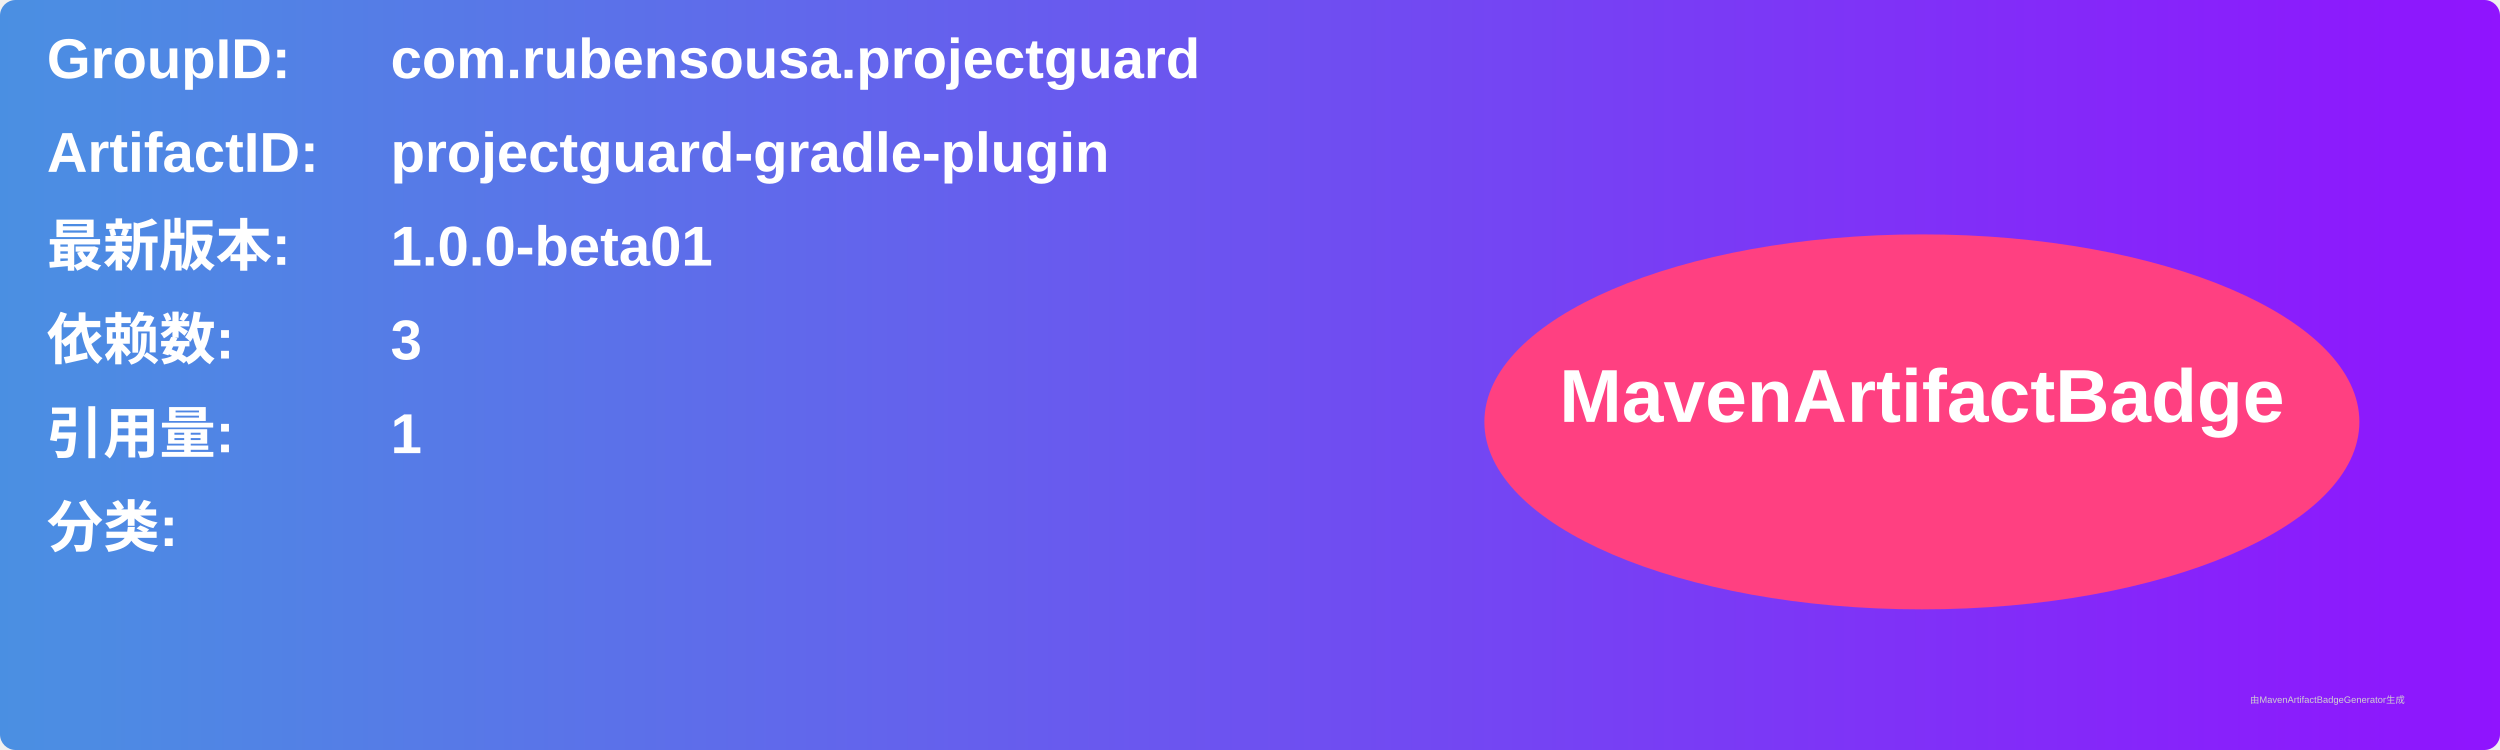
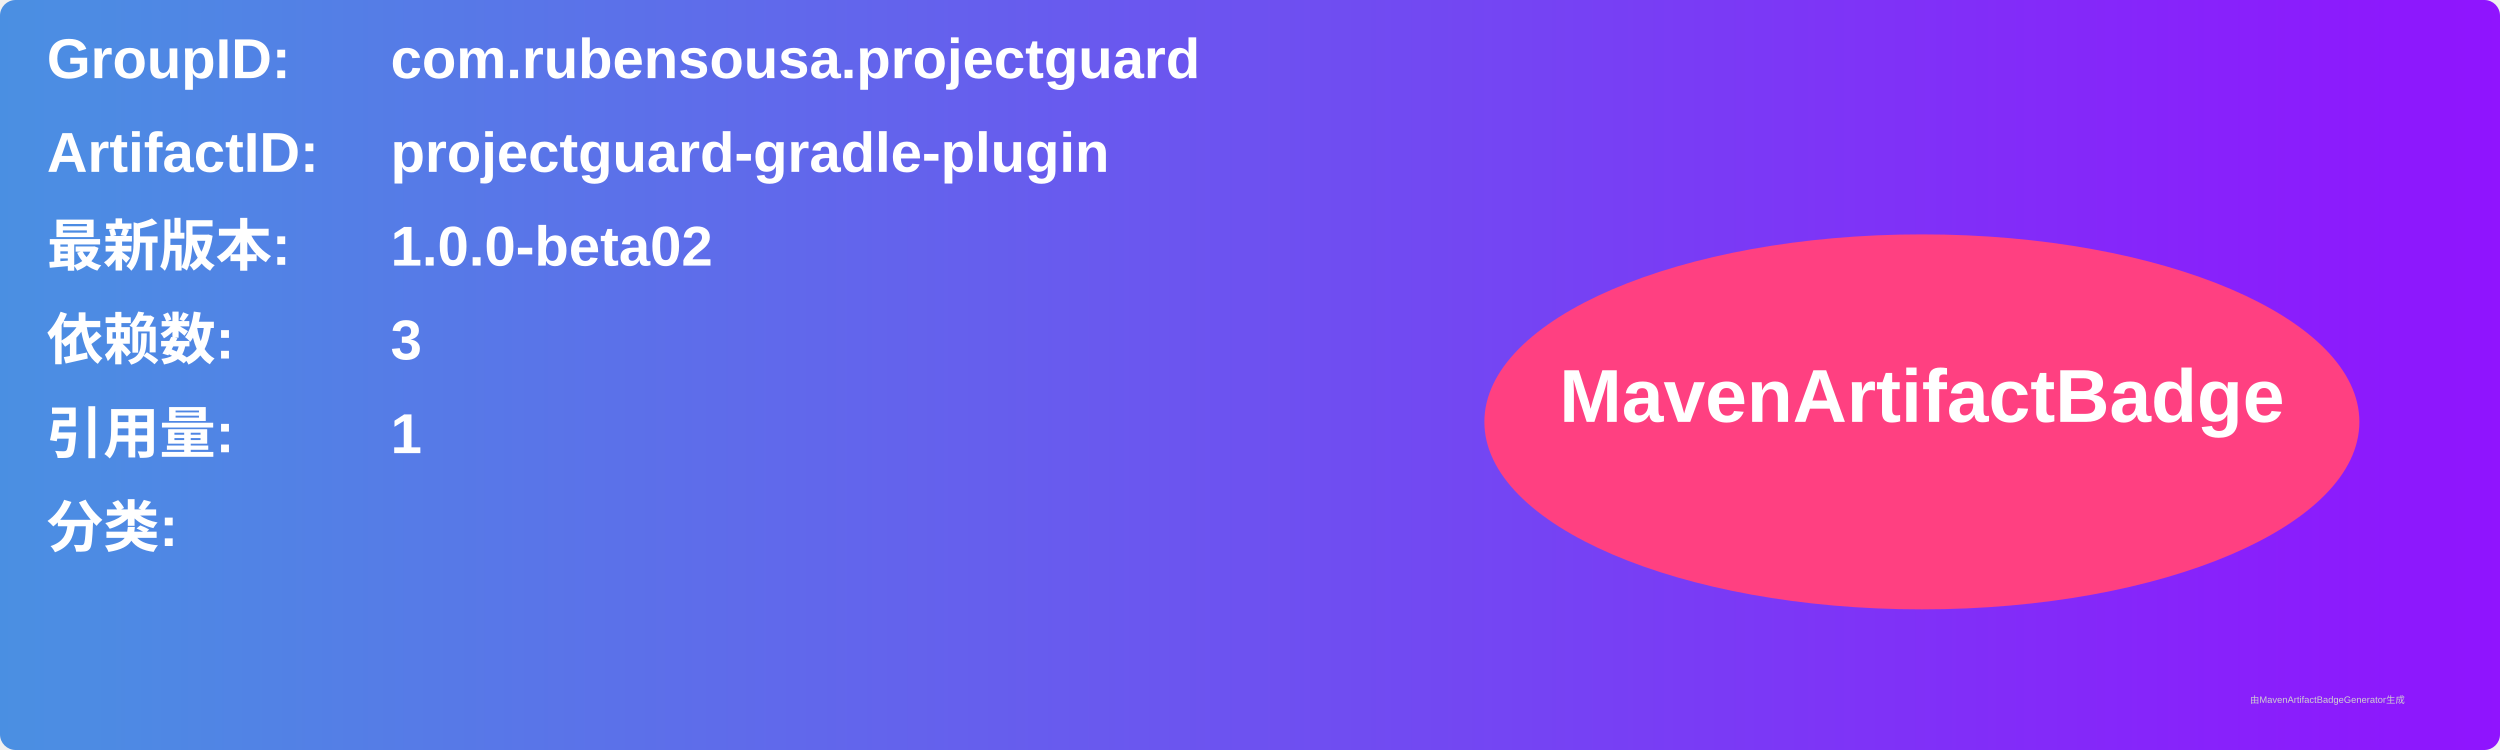
<svg xmlns="http://www.w3.org/2000/svg" width="800" height="240" viewBox="0 0 800 240">
  <linearGradient id="grad" x1="0%" y1="0%" x2="100%" y2="0%">
    <stop offset="0%" stop-color="#4a90e2" />
    <stop offset="100%" stop-color="#9013fe" />
  </linearGradient>
  <rect width="100%" height="100%" rx="5" ry="5" fill="url(#grad)" />
  <g transform="translate(15, 15)">
    <text x="0" y="10" font-family="Arial" font-size="18" fill="white" font-weight="bold" width="260">GroupID:</text>
    <text x="110" y="10" font-family="Arial" font-size="18" fill="white" font-weight="bold" width="460">com.rubensousa.projectguard</text>
    <text x="0" y="40" font-family="Arial" font-size="18" fill="white" font-weight="bold" width="260">ArtifactID:</text>
    <text x="110" y="40" font-family="Arial" font-size="18" fill="white" font-weight="bold" width="460">projectguard-gradle-plugin</text>
    <text x="0" y="70" font-family="Arial" font-size="18" fill="white" font-weight="bold">最新版本:</text>
    <text x="110" y="70" font-family="Arial" font-size="18" fill="white" font-weight="bold">
-       <tspan font-weight="bold">1.0.0-beta01</tspan>
+       <tspan font-weight="bold">1.0.0-beta02</tspan>
    </text>
    <text x="0" y="100" font-family="Arial" font-size="18" fill="white" font-weight="bold">依赖数: </text>
    <text x="110" y="100" font-family="Arial" font-size="18" fill="white">
      <tspan font-weight="bold">3</tspan>
    </text>
    <text x="0" y="130" font-family="Arial" font-size="18" fill="white" font-weight="bold">引用量: </text>
    <text x="110" y="130" font-family="Arial" font-size="18" fill="white">
      <tspan font-weight="bold">1</tspan>
    </text>
    <text x="0" y="160" font-family="Arial" font-size="18" fill="white" font-weight="bold">分类:</text>
    <text x="10" y="190" font-family="Arial" font-size="10" fill="white">
      <tspan font-weight="bold" />
    </text>
    <ellipse cx="600" cy="120" rx="140" ry="60" fill="#ff4081" />
    <text x="600" y="120" text-anchor="middle" font-family="Arial" font-size="24" fill="white" font-weight="bold">MavenArtifactBadge</text>
  </g>
  <text x="720" y="225" font-family="Arial" font-size="3" fill="#d0d0d0">由MavenArtifactBadgeGenerator生成</text>
</svg>
